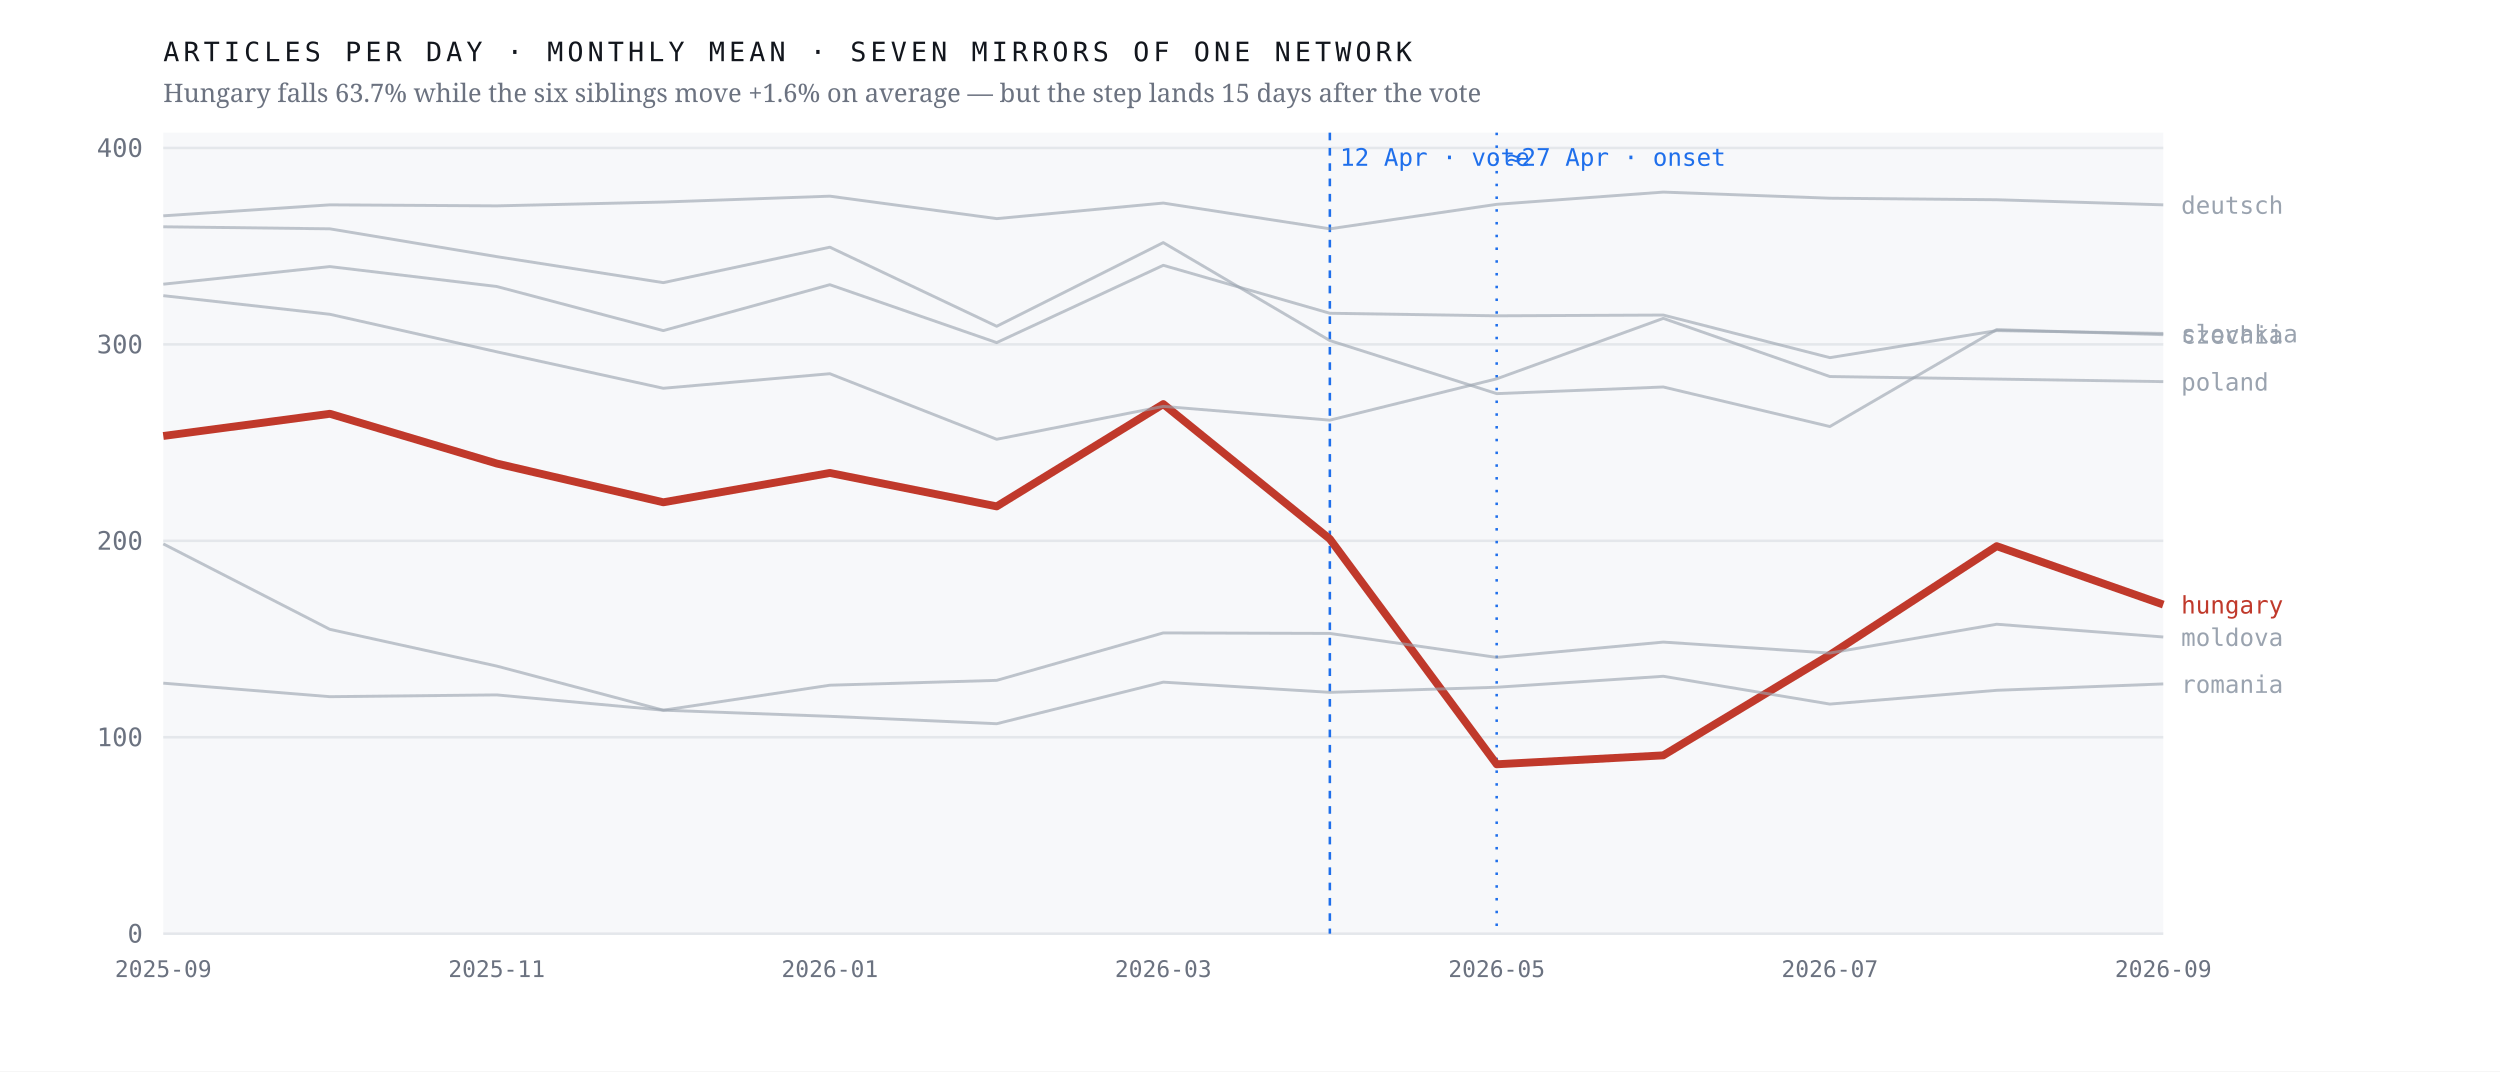
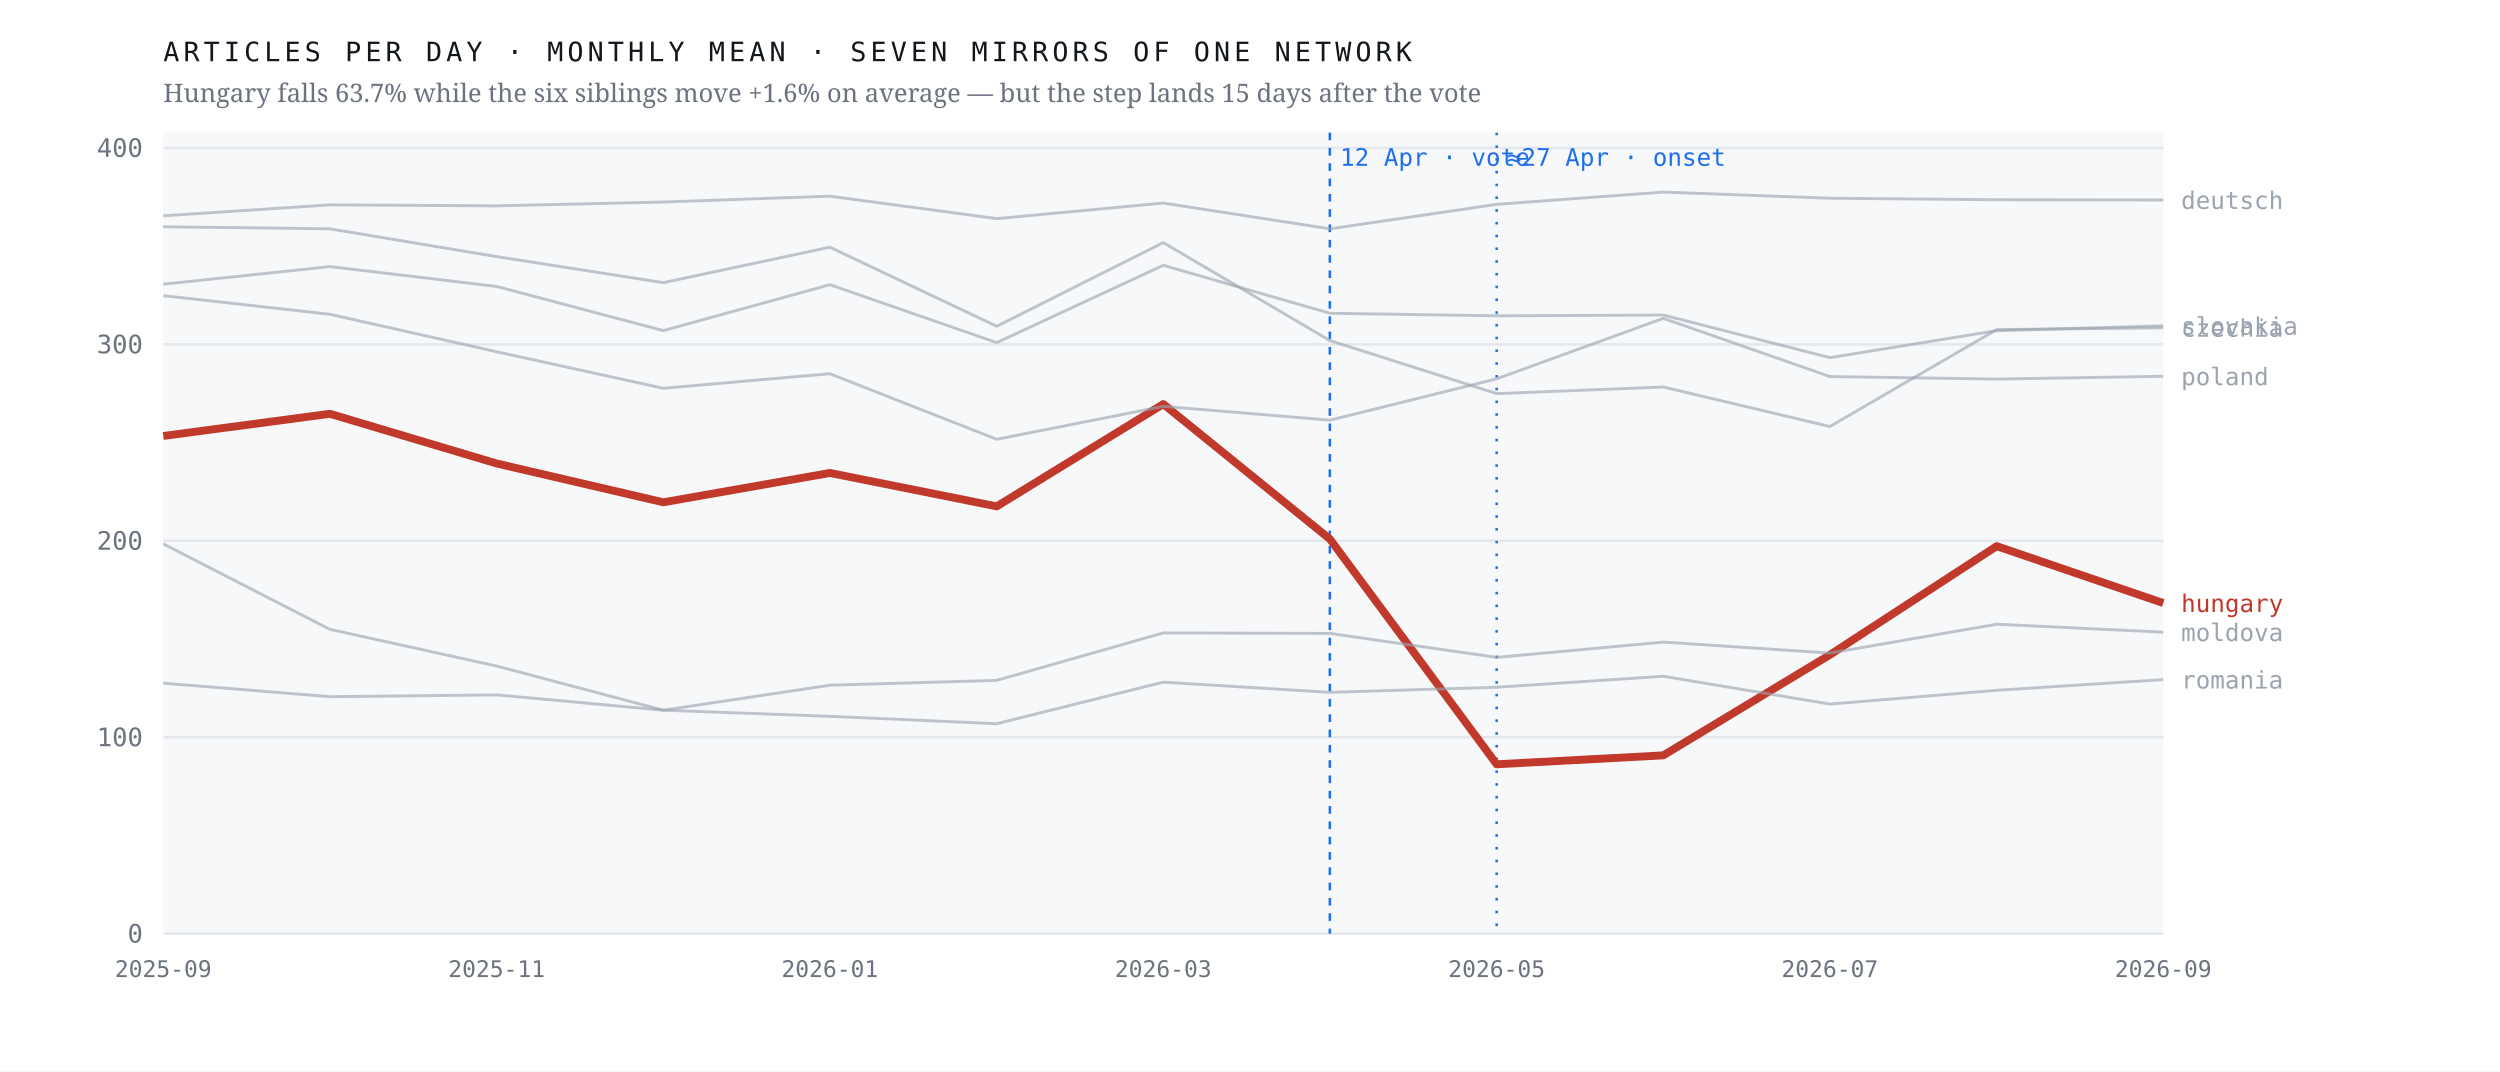
<svg xmlns="http://www.w3.org/2000/svg" viewBox="0 0 980 420" width="980" height="420" role="img" aria-label="Monthly output of seven mirrors of one network; the Hungarian line falls 63.7% after April 2026 while the six others hold roughly flat">
  <rect width="980" height="420" fill="#ffffff" />
  <rect x="64" y="52" width="784" height="314" fill="#f7f8fa" />
  <line x1="64" y1="366.0" x2="848" y2="366.0" stroke="#e4e7eb" stroke-width="1" />
  <text x="56.0" y="369.5" font-family="ui-monospace,'IBM Plex Mono',Menlo,monospace" font-size="10" font-weight="400" letter-spacing="0" fill="#6b7280" text-anchor="end">0</text>
  <line x1="64" y1="289.0" x2="848" y2="289.0" stroke="#e4e7eb" stroke-width="1" />
  <text x="56.0" y="292.5" font-family="ui-monospace,'IBM Plex Mono',Menlo,monospace" font-size="10" font-weight="400" letter-spacing="0" fill="#6b7280" text-anchor="end">100</text>
  <line x1="64" y1="212.0" x2="848" y2="212.0" stroke="#e4e7eb" stroke-width="1" />
  <text x="56.0" y="215.5" font-family="ui-monospace,'IBM Plex Mono',Menlo,monospace" font-size="10" font-weight="400" letter-spacing="0" fill="#6b7280" text-anchor="end">200</text>
  <line x1="64" y1="135.0" x2="848" y2="135.0" stroke="#e4e7eb" stroke-width="1" />
  <text x="56.0" y="138.5" font-family="ui-monospace,'IBM Plex Mono',Menlo,monospace" font-size="10" font-weight="400" letter-spacing="0" fill="#6b7280" text-anchor="end">300</text>
  <line x1="64" y1="58.0" x2="848" y2="58.0" stroke="#e4e7eb" stroke-width="1" />
  <text x="56.0" y="61.5" font-family="ui-monospace,'IBM Plex Mono',Menlo,monospace" font-size="10" font-weight="400" letter-spacing="0" fill="#6b7280" text-anchor="end">400</text>
  <line x1="521.3" y1="52" x2="521.3" y2="366" stroke="#1f6feb" stroke-width="1" stroke-dasharray="3 3" />
  <text x="525.3" y="65.0" font-family="ui-monospace,'IBM Plex Mono',Menlo,monospace" font-size="9.5" font-weight="400" letter-spacing="0" fill="#1f6feb" text-anchor="start">12 Apr · vote</text>
  <line x1="586.7" y1="52" x2="586.7" y2="366" stroke="#1f6feb" stroke-width="1" stroke-dasharray="1 4" />
  <text x="590.7" y="65.0" font-family="ui-monospace,'IBM Plex Mono',Menlo,monospace" font-size="9.5" font-weight="400" letter-spacing="0" fill="#1f6feb" text-anchor="start">≈27 Apr · onset</text>
-   <polyline points="64.0,170.9 129.3,162.2 194.7,181.7 260.0,196.9 325.3,185.4 390.7,198.5 456.0,158.4 521.3,211.3 586.7,299.6 652.0,296.1 717.3,256.7 782.7,214.1 848.0,237.0" fill="none" stroke="#c0392b" stroke-width="3.1" stroke-opacity="1" stroke-linejoin="round" />
-   <text x="855.0" y="240.5" font-family="ui-monospace,'IBM Plex Mono',Menlo,monospace" font-size="9.5" font-weight="500" letter-spacing="0" fill="#c0392b" text-anchor="start">hungary</text>
-   <polyline points="64.0,88.9 129.3,89.7 194.7,100.6 260.0,110.8 325.3,96.9 390.7,127.9 456.0,95.1 521.3,133.5 586.7,154.3 652.0,151.7 717.3,167.2 782.7,129.2 848.0,131.2" fill="none" stroke="#9aa3af" stroke-width="1.15" stroke-opacity="0.62" stroke-linejoin="round" />
-   <text x="855.0" y="134.7" font-family="ui-monospace,'IBM Plex Mono',Menlo,monospace" font-size="9.5" font-weight="400" letter-spacing="0" fill="#9aa3af" text-anchor="start">czechia</text>
-   <polyline points="64.0,84.6 129.3,80.3 194.7,80.7 260.0,79.2 325.3,76.9 390.7,85.7 456.0,79.6 521.3,89.7 586.7,80.1 652.0,75.3 717.3,77.7 782.7,78.3 848.0,80.3" fill="none" stroke="#9aa3af" stroke-width="1.15" stroke-opacity="0.62" stroke-linejoin="round" />
-   <text x="855.0" y="83.8" font-family="ui-monospace,'IBM Plex Mono',Menlo,monospace" font-size="9.5" font-weight="400" letter-spacing="0" fill="#9aa3af" text-anchor="start">deutsch</text>
-   <polyline points="64.0,213.2 129.3,246.7 194.7,261.1 260.0,278.4 325.3,268.6 390.7,266.7 456.0,248.1 521.3,248.3 586.7,257.7 652.0,251.7 717.3,256.0 782.7,244.7 848.0,249.7" fill="none" stroke="#9aa3af" stroke-width="1.15" stroke-opacity="0.62" stroke-linejoin="round" />
-   <text x="855.0" y="253.2" font-family="ui-monospace,'IBM Plex Mono',Menlo,monospace" font-size="9.5" font-weight="400" letter-spacing="0" fill="#9aa3af" text-anchor="start">moldova</text>
-   <polyline points="64.0,115.9 129.3,123.2 194.7,137.9 260.0,152.2 325.3,146.5 390.7,172.2 456.0,159.3 521.3,164.7 586.7,148.5 652.0,124.8 717.3,147.6 782.7,148.6 848.0,149.6" fill="none" stroke="#9aa3af" stroke-width="1.15" stroke-opacity="0.62" stroke-linejoin="round" />
-   <text x="855.0" y="153.1" font-family="ui-monospace,'IBM Plex Mono',Menlo,monospace" font-size="9.5" font-weight="400" letter-spacing="0" fill="#9aa3af" text-anchor="start">poland</text>
-   <polyline points="64.0,267.8 129.3,273.1 194.7,272.4 260.0,278.4 325.3,280.8 390.7,283.7 456.0,267.4 521.3,271.4 586.7,269.4 652.0,265.1 717.3,276.0 782.7,270.6 848.0,268.1" fill="none" stroke="#9aa3af" stroke-width="1.15" stroke-opacity="0.62" stroke-linejoin="round" />
-   <text x="855.0" y="271.6" font-family="ui-monospace,'IBM Plex Mono',Menlo,monospace" font-size="9.5" font-weight="400" letter-spacing="0" fill="#9aa3af" text-anchor="start">romania</text>
-   <polyline points="64.0,111.4 129.3,104.5 194.7,112.3 260.0,129.6 325.3,111.6 390.7,134.3 456.0,104.0 521.3,122.8 586.7,123.8 652.0,123.5 717.3,140.2 782.7,129.6 848.0,130.7" fill="none" stroke="#9aa3af" stroke-width="1.15" stroke-opacity="0.62" stroke-linejoin="round" />
-   <text x="855.0" y="134.2" font-family="ui-monospace,'IBM Plex Mono',Menlo,monospace" font-size="9.5" font-weight="400" letter-spacing="0" fill="#9aa3af" text-anchor="start">slovakia</text>
+   <polyline points="64.0,170.9 129.3,162.2 194.7,181.7 260.0,196.9 325.3,185.4 390.7,198.5 456.0,158.4 521.3,211.3 586.7,299.6 652.0,296.1 717.3,256.7 782.7,214.1 848.0,236.4" fill="none" stroke="#c0392b" stroke-width="3.1" stroke-opacity="1" stroke-linejoin="round" />
+   <text x="855.0" y="239.9" font-family="ui-monospace,'IBM Plex Mono',Menlo,monospace" font-size="9.5" font-weight="500" letter-spacing="0" fill="#c0392b" text-anchor="start">hungary</text>
+   <polyline points="64.0,88.9 129.3,89.7 194.7,100.6 260.0,110.8 325.3,96.9 390.7,127.9 456.0,95.1 521.3,133.5 586.7,154.3 652.0,151.7 717.3,167.2 782.7,129.2 848.0,128.5" fill="none" stroke="#9aa3af" stroke-width="1.15" stroke-opacity="0.62" stroke-linejoin="round" />
+   <text x="855.0" y="132.0" font-family="ui-monospace,'IBM Plex Mono',Menlo,monospace" font-size="9.5" font-weight="400" letter-spacing="0" fill="#9aa3af" text-anchor="start">czechia</text>
+   <polyline points="64.0,84.6 129.3,80.3 194.7,80.7 260.0,79.2 325.3,76.9 390.7,85.7 456.0,79.6 521.3,89.7 586.7,80.1 652.0,75.3 717.3,77.7 782.7,78.3 848.0,78.4" fill="none" stroke="#9aa3af" stroke-width="1.15" stroke-opacity="0.62" stroke-linejoin="round" />
+   <text x="855.0" y="81.9" font-family="ui-monospace,'IBM Plex Mono',Menlo,monospace" font-size="9.5" font-weight="400" letter-spacing="0" fill="#9aa3af" text-anchor="start">deutsch</text>
+   <polyline points="64.0,213.2 129.3,246.7 194.7,261.1 260.0,278.4 325.3,268.6 390.7,266.7 456.0,248.1 521.3,248.3 586.7,257.7 652.0,251.7 717.3,256.0 782.7,244.7 848.0,247.8" fill="none" stroke="#9aa3af" stroke-width="1.15" stroke-opacity="0.62" stroke-linejoin="round" />
+   <text x="855.0" y="251.3" font-family="ui-monospace,'IBM Plex Mono',Menlo,monospace" font-size="9.5" font-weight="400" letter-spacing="0" fill="#9aa3af" text-anchor="start">moldova</text>
+   <polyline points="64.0,115.9 129.3,123.2 194.7,137.9 260.0,152.2 325.3,146.5 390.7,172.2 456.0,159.3 521.3,164.7 586.7,148.5 652.0,124.8 717.3,147.6 782.7,148.6 848.0,147.5" fill="none" stroke="#9aa3af" stroke-width="1.15" stroke-opacity="0.62" stroke-linejoin="round" />
+   <text x="855.0" y="151.0" font-family="ui-monospace,'IBM Plex Mono',Menlo,monospace" font-size="9.5" font-weight="400" letter-spacing="0" fill="#9aa3af" text-anchor="start">poland</text>
+   <polyline points="64.0,267.8 129.3,273.1 194.7,272.4 260.0,278.4 325.3,280.8 390.7,283.7 456.0,267.4 521.3,271.4 586.7,269.4 652.0,265.1 717.3,276.0 782.7,270.6 848.0,266.4" fill="none" stroke="#9aa3af" stroke-width="1.15" stroke-opacity="0.62" stroke-linejoin="round" />
+   <text x="855.0" y="269.9" font-family="ui-monospace,'IBM Plex Mono',Menlo,monospace" font-size="9.5" font-weight="400" letter-spacing="0" fill="#9aa3af" text-anchor="start">romania</text>
+   <polyline points="64.0,111.4 129.3,104.5 194.7,112.3 260.0,129.6 325.3,111.6 390.7,134.3 456.0,104.0 521.3,122.8 586.7,123.8 652.0,123.5 717.3,140.2 782.7,129.6 848.0,127.7" fill="none" stroke="#9aa3af" stroke-width="1.15" stroke-opacity="0.62" stroke-linejoin="round" />
+   <text x="855.0" y="131.2" font-family="ui-monospace,'IBM Plex Mono',Menlo,monospace" font-size="9.5" font-weight="400" letter-spacing="0" fill="#9aa3af" text-anchor="start">slovakia</text>
  <text x="64.0" y="383.0" font-family="ui-monospace,'IBM Plex Mono',Menlo,monospace" font-size="9" font-weight="400" letter-spacing="0" fill="#6b7280" text-anchor="middle">2025-09</text>
  <text x="194.7" y="383.0" font-family="ui-monospace,'IBM Plex Mono',Menlo,monospace" font-size="9" font-weight="400" letter-spacing="0" fill="#6b7280" text-anchor="middle">2025-11</text>
  <text x="325.3" y="383.0" font-family="ui-monospace,'IBM Plex Mono',Menlo,monospace" font-size="9" font-weight="400" letter-spacing="0" fill="#6b7280" text-anchor="middle">2026-01</text>
  <text x="456.0" y="383.0" font-family="ui-monospace,'IBM Plex Mono',Menlo,monospace" font-size="9" font-weight="400" letter-spacing="0" fill="#6b7280" text-anchor="middle">2026-03</text>
  <text x="586.7" y="383.0" font-family="ui-monospace,'IBM Plex Mono',Menlo,monospace" font-size="9" font-weight="400" letter-spacing="0" fill="#6b7280" text-anchor="middle">2026-05</text>
  <text x="717.3" y="383.0" font-family="ui-monospace,'IBM Plex Mono',Menlo,monospace" font-size="9" font-weight="400" letter-spacing="0" fill="#6b7280" text-anchor="middle">2026-07</text>
  <text x="848.0" y="383.0" font-family="ui-monospace,'IBM Plex Mono',Menlo,monospace" font-size="9" font-weight="400" letter-spacing="0" fill="#6b7280" text-anchor="middle">2026-09</text>
  <text x="64.0" y="24.0" font-family="ui-monospace,'IBM Plex Mono',Menlo,monospace" font-size="10.5" font-weight="400" letter-spacing="1.6" fill="#12161d" text-anchor="start">ARTICLES PER DAY · MONTHLY MEAN · SEVEN MIRRORS OF ONE NETWORK</text>
  <text x="64.0" y="40.0" font-family="'Newsreader',Georgia,serif" font-size="10" font-weight="400" letter-spacing="0" fill="#6b7280" text-anchor="start">Hungary falls 63.7% while the six siblings move +1.6% on average — but the step lands 15 days after the vote</text>
</svg>
